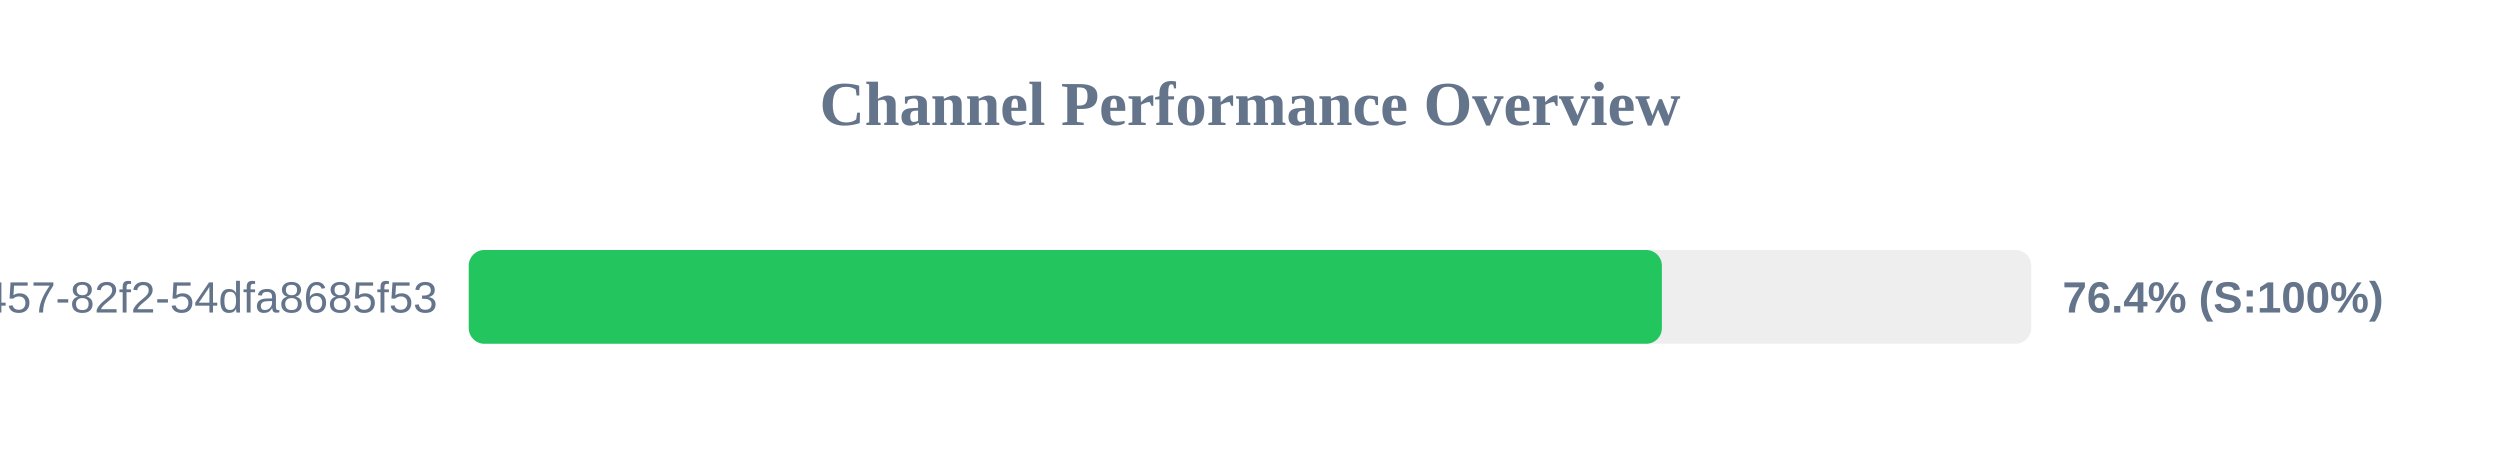
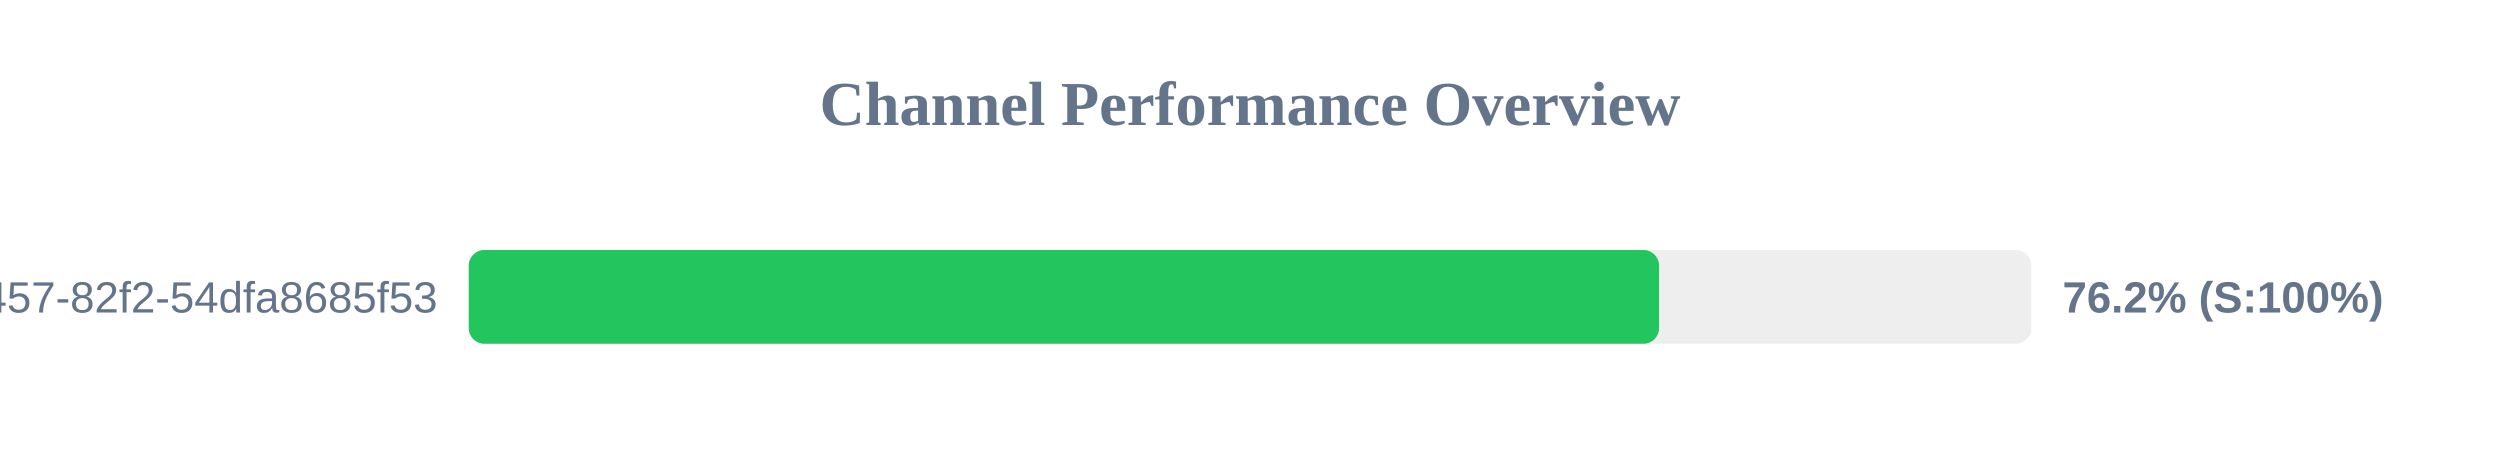
<svg xmlns="http://www.w3.org/2000/svg" width="800" height="150" version="1.1">
  <style>
        .row { font: 14px Arial; fill: #64748b; }
        .score { font: bold 14px Arial; fill: #64748b; }
    </style>
  <text x="400" y="40" text-anchor="middle" font-size="20px" font-weight="bold" fill="#64748b">Channel Performance Overview</text>
  <rect x="150" y="80" width="500" height="30" fill="#eee" rx="5" />
-   <rect x="150" y="80" width="381.8" height="30" fill="#22c55e" rx="5" />
+   <rect x="150" y="80" width="380.9" height="30" fill="#22c55e" rx="5" />
  <text x="140" y="100" text-anchor="end" class="row">?uuid=413c8b50-96bf-4457-82f2-54dfa8685f53</text>
-   <text x="660" y="100" text-anchor="start" class="score">76.4% (S:100%)</text>
+   <text x="660" y="100" text-anchor="start" class="score">76.2% (S:100%)</text>
</svg>
